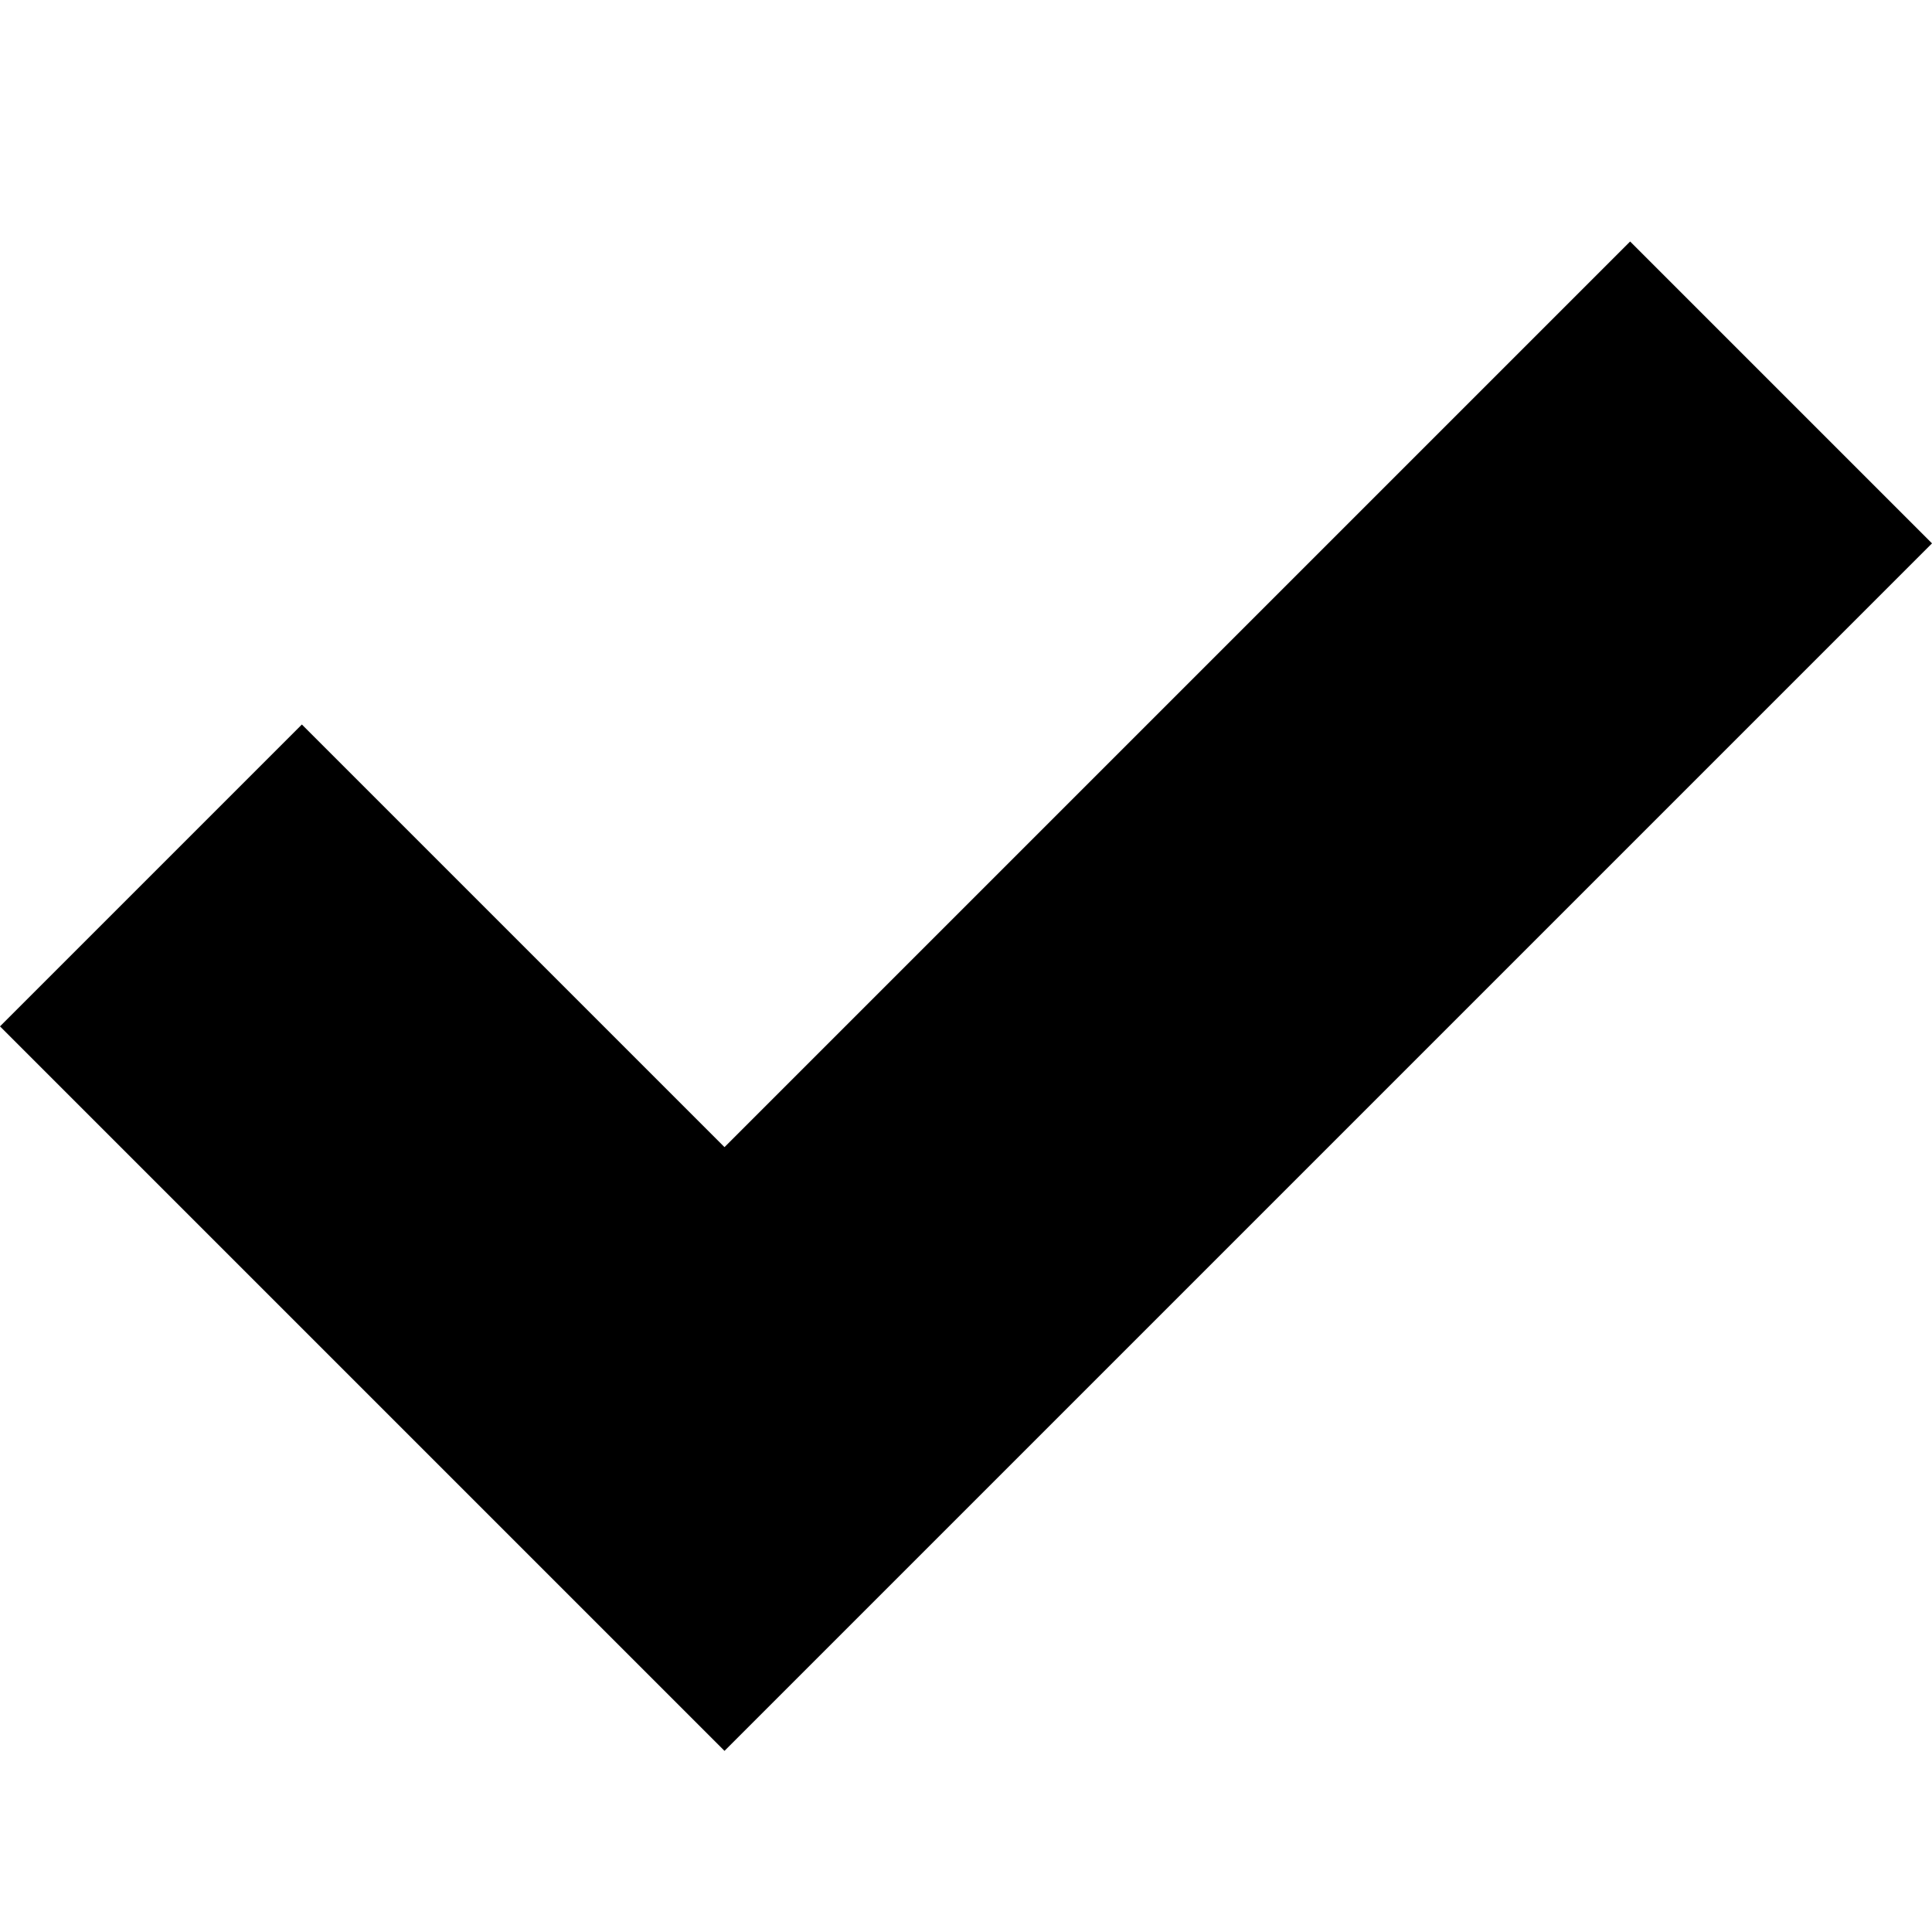
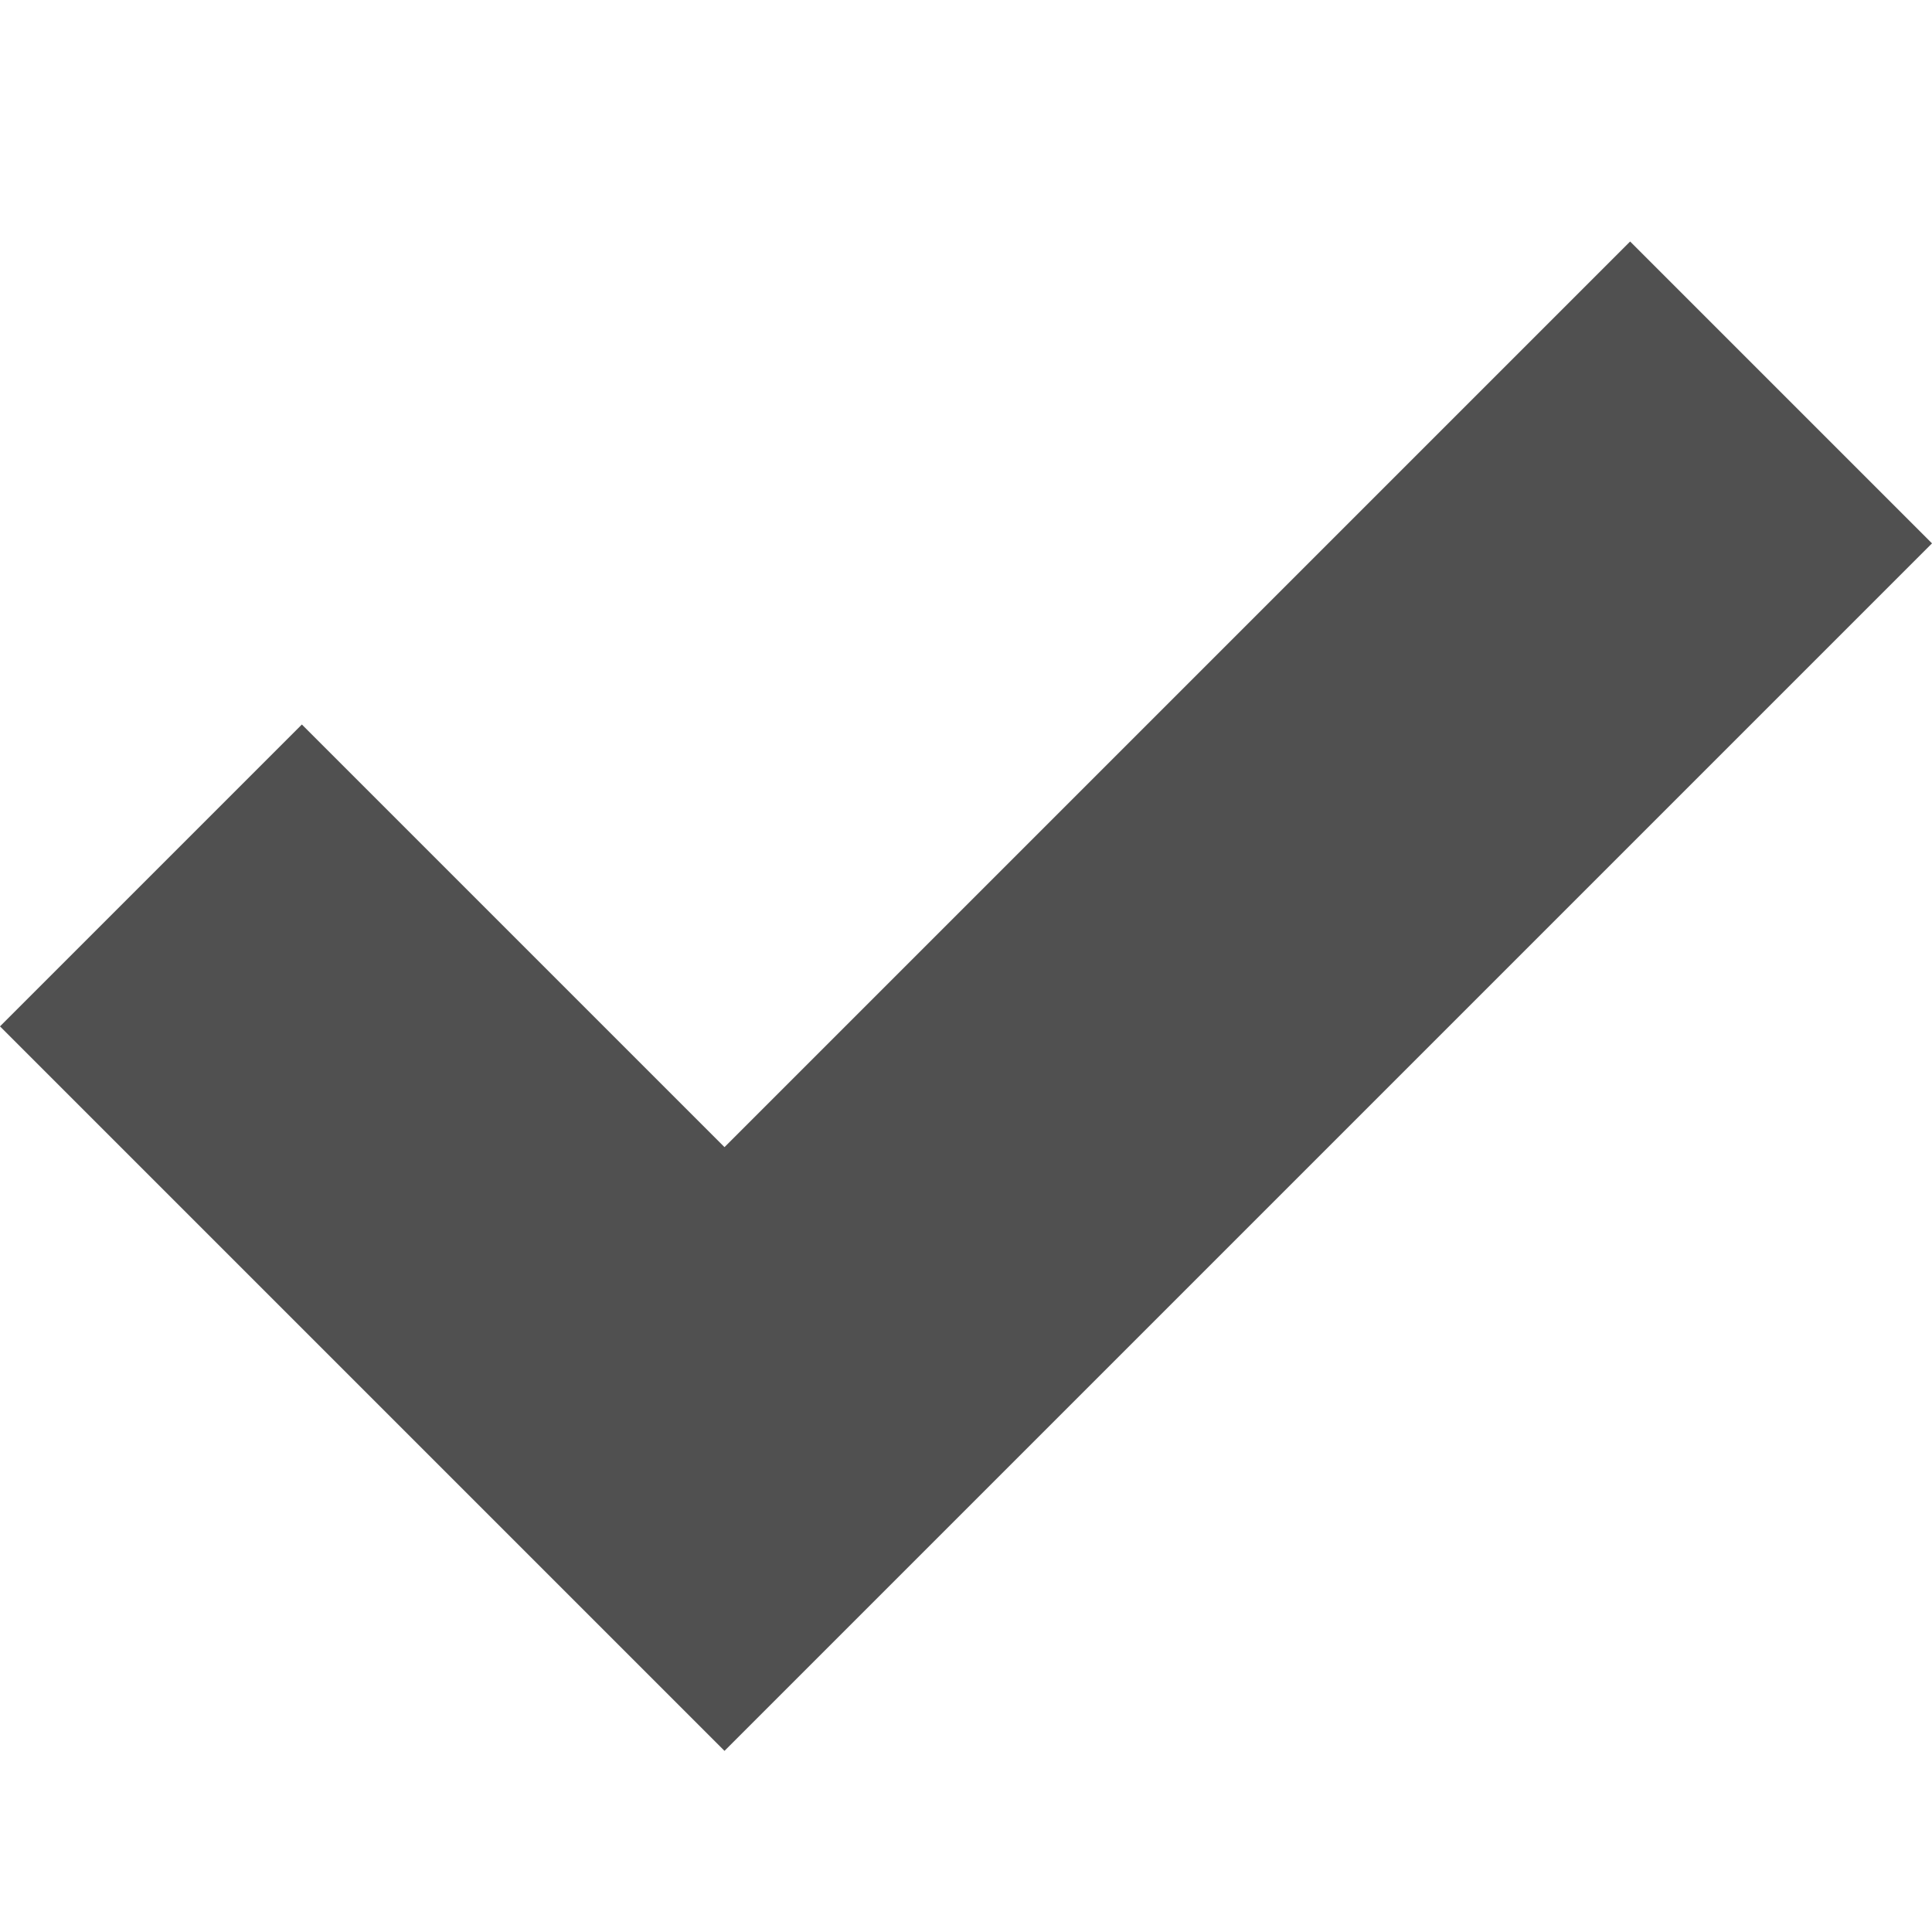
<svg xmlns="http://www.w3.org/2000/svg" version="1.1" width="32" height="32" viewBox="0 0 32 32">
-   <path d="M27 4l-15 15-7-7-5 5 12 12 20-20z" />
+   <path fill="#505050" d="M27 4l-15 15-7-7-5 5 12 12 20-20z" />
</svg>
